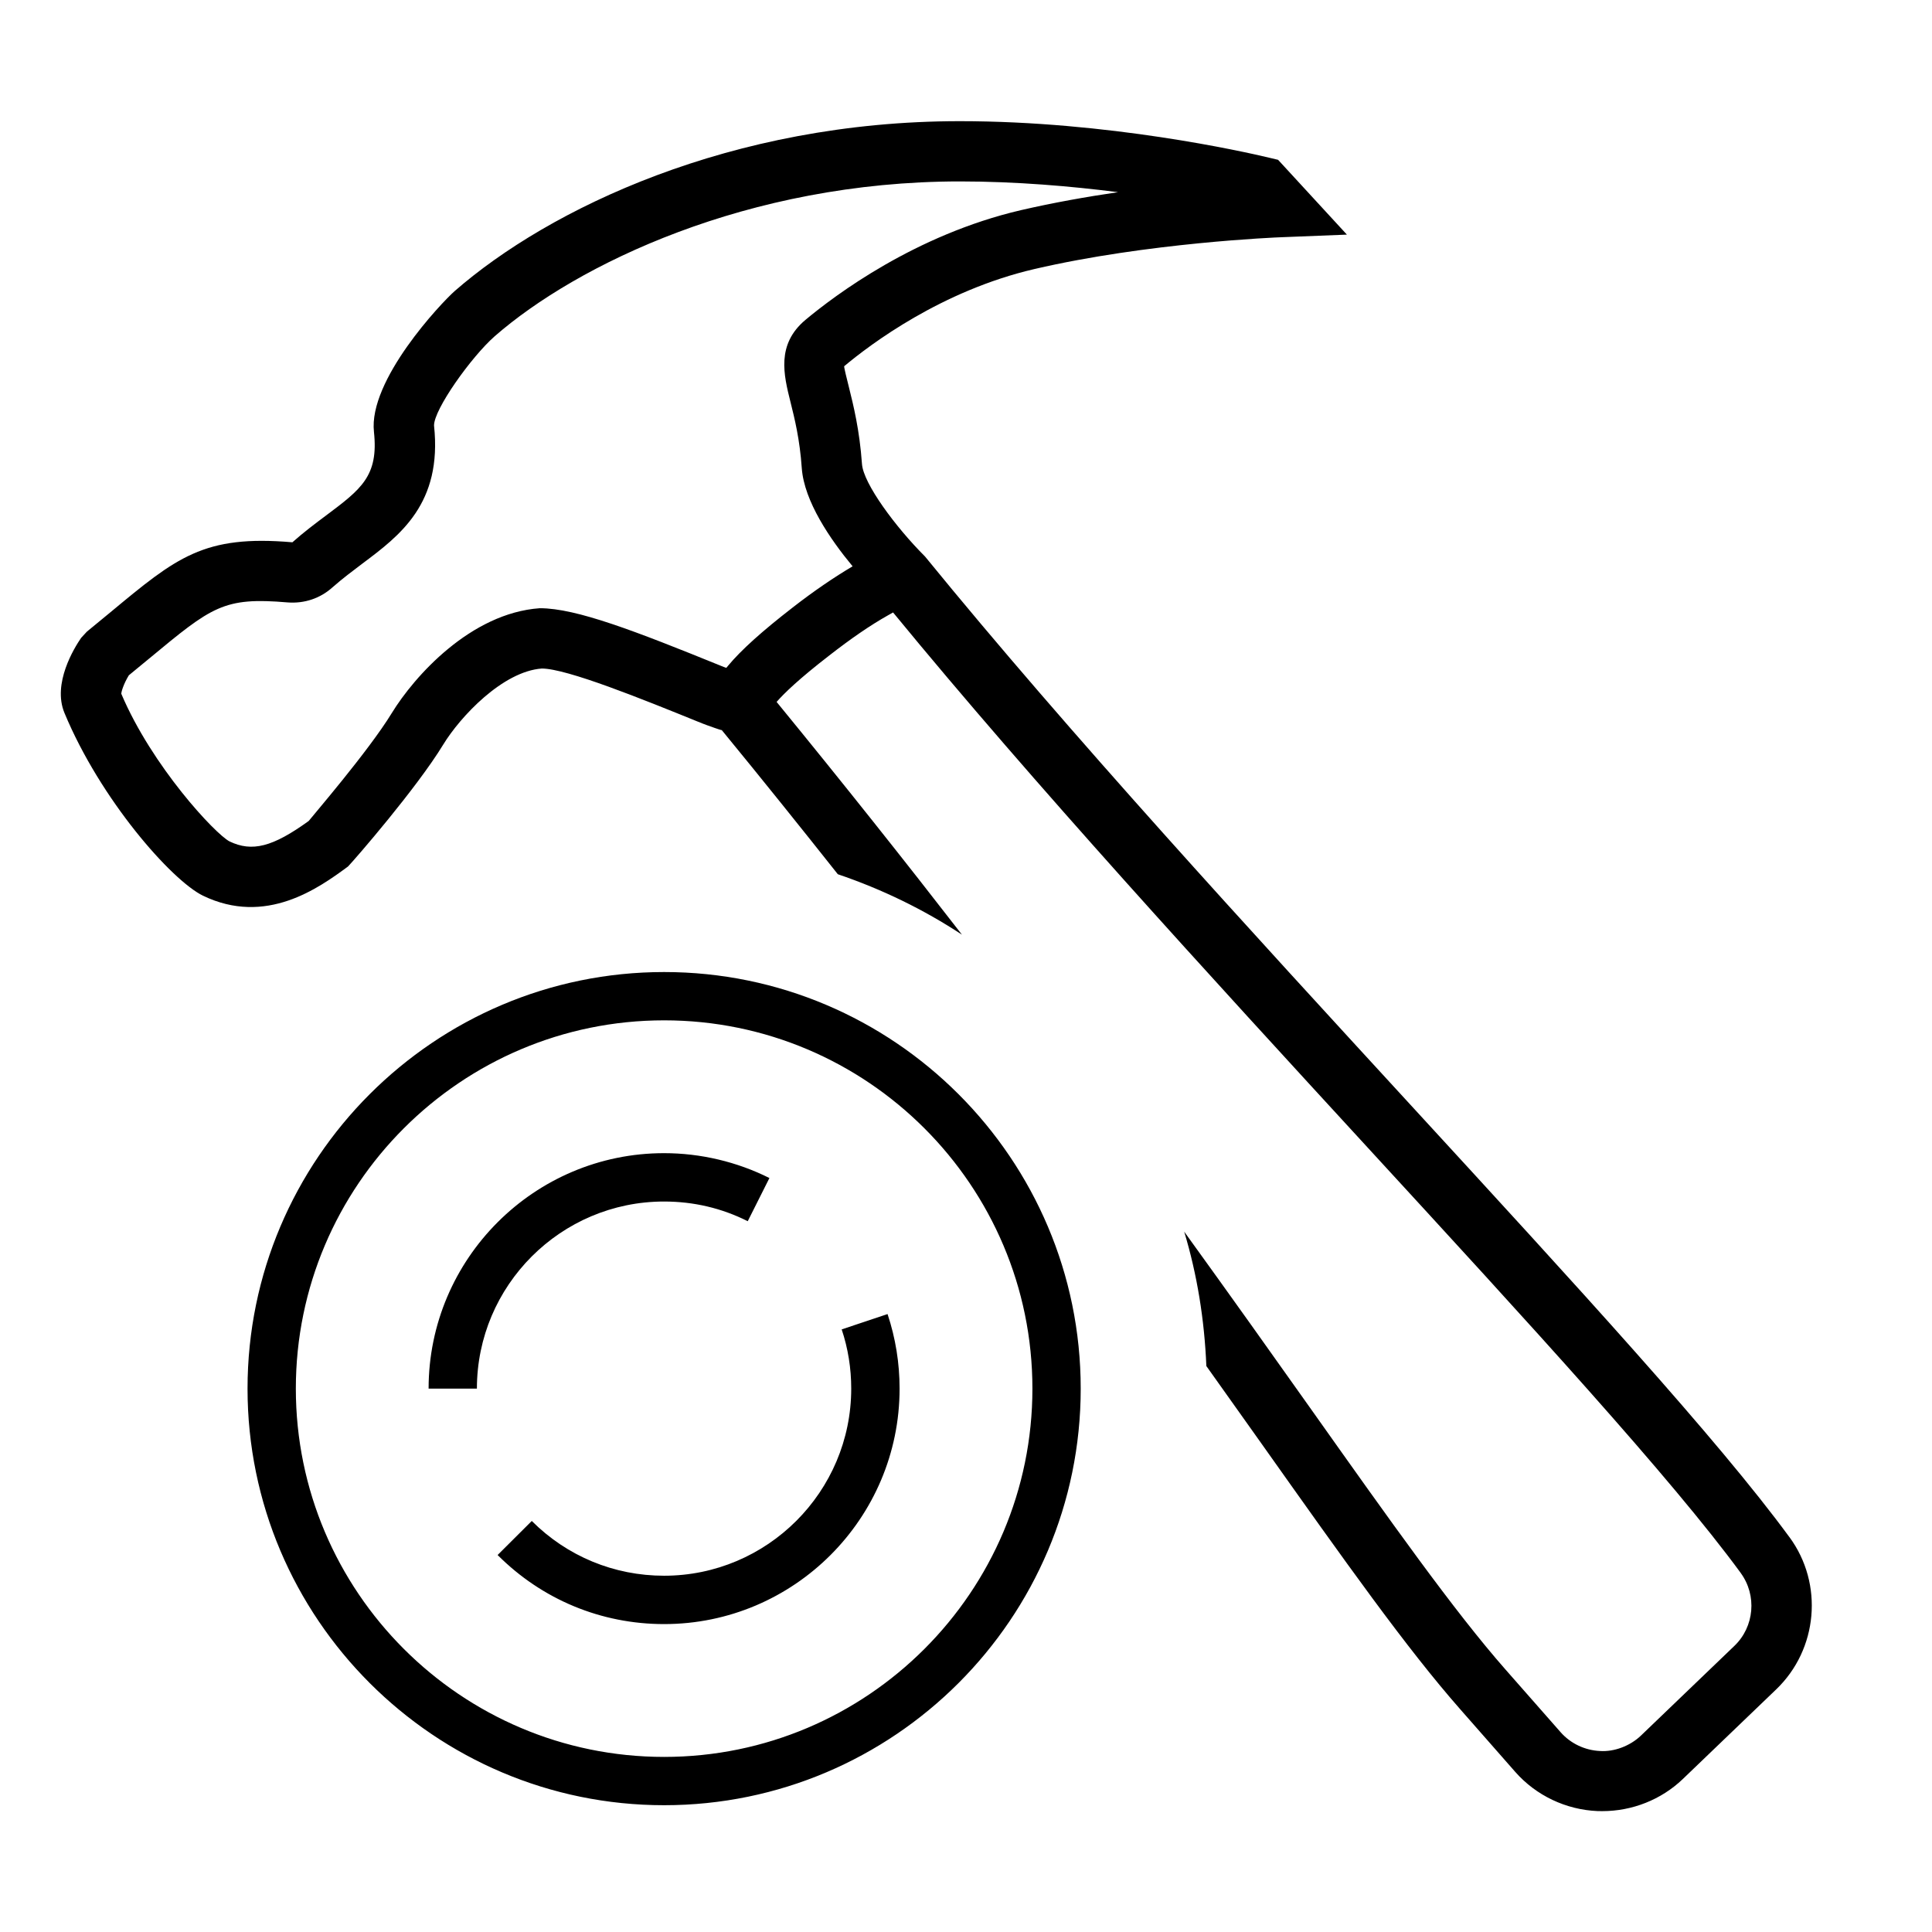
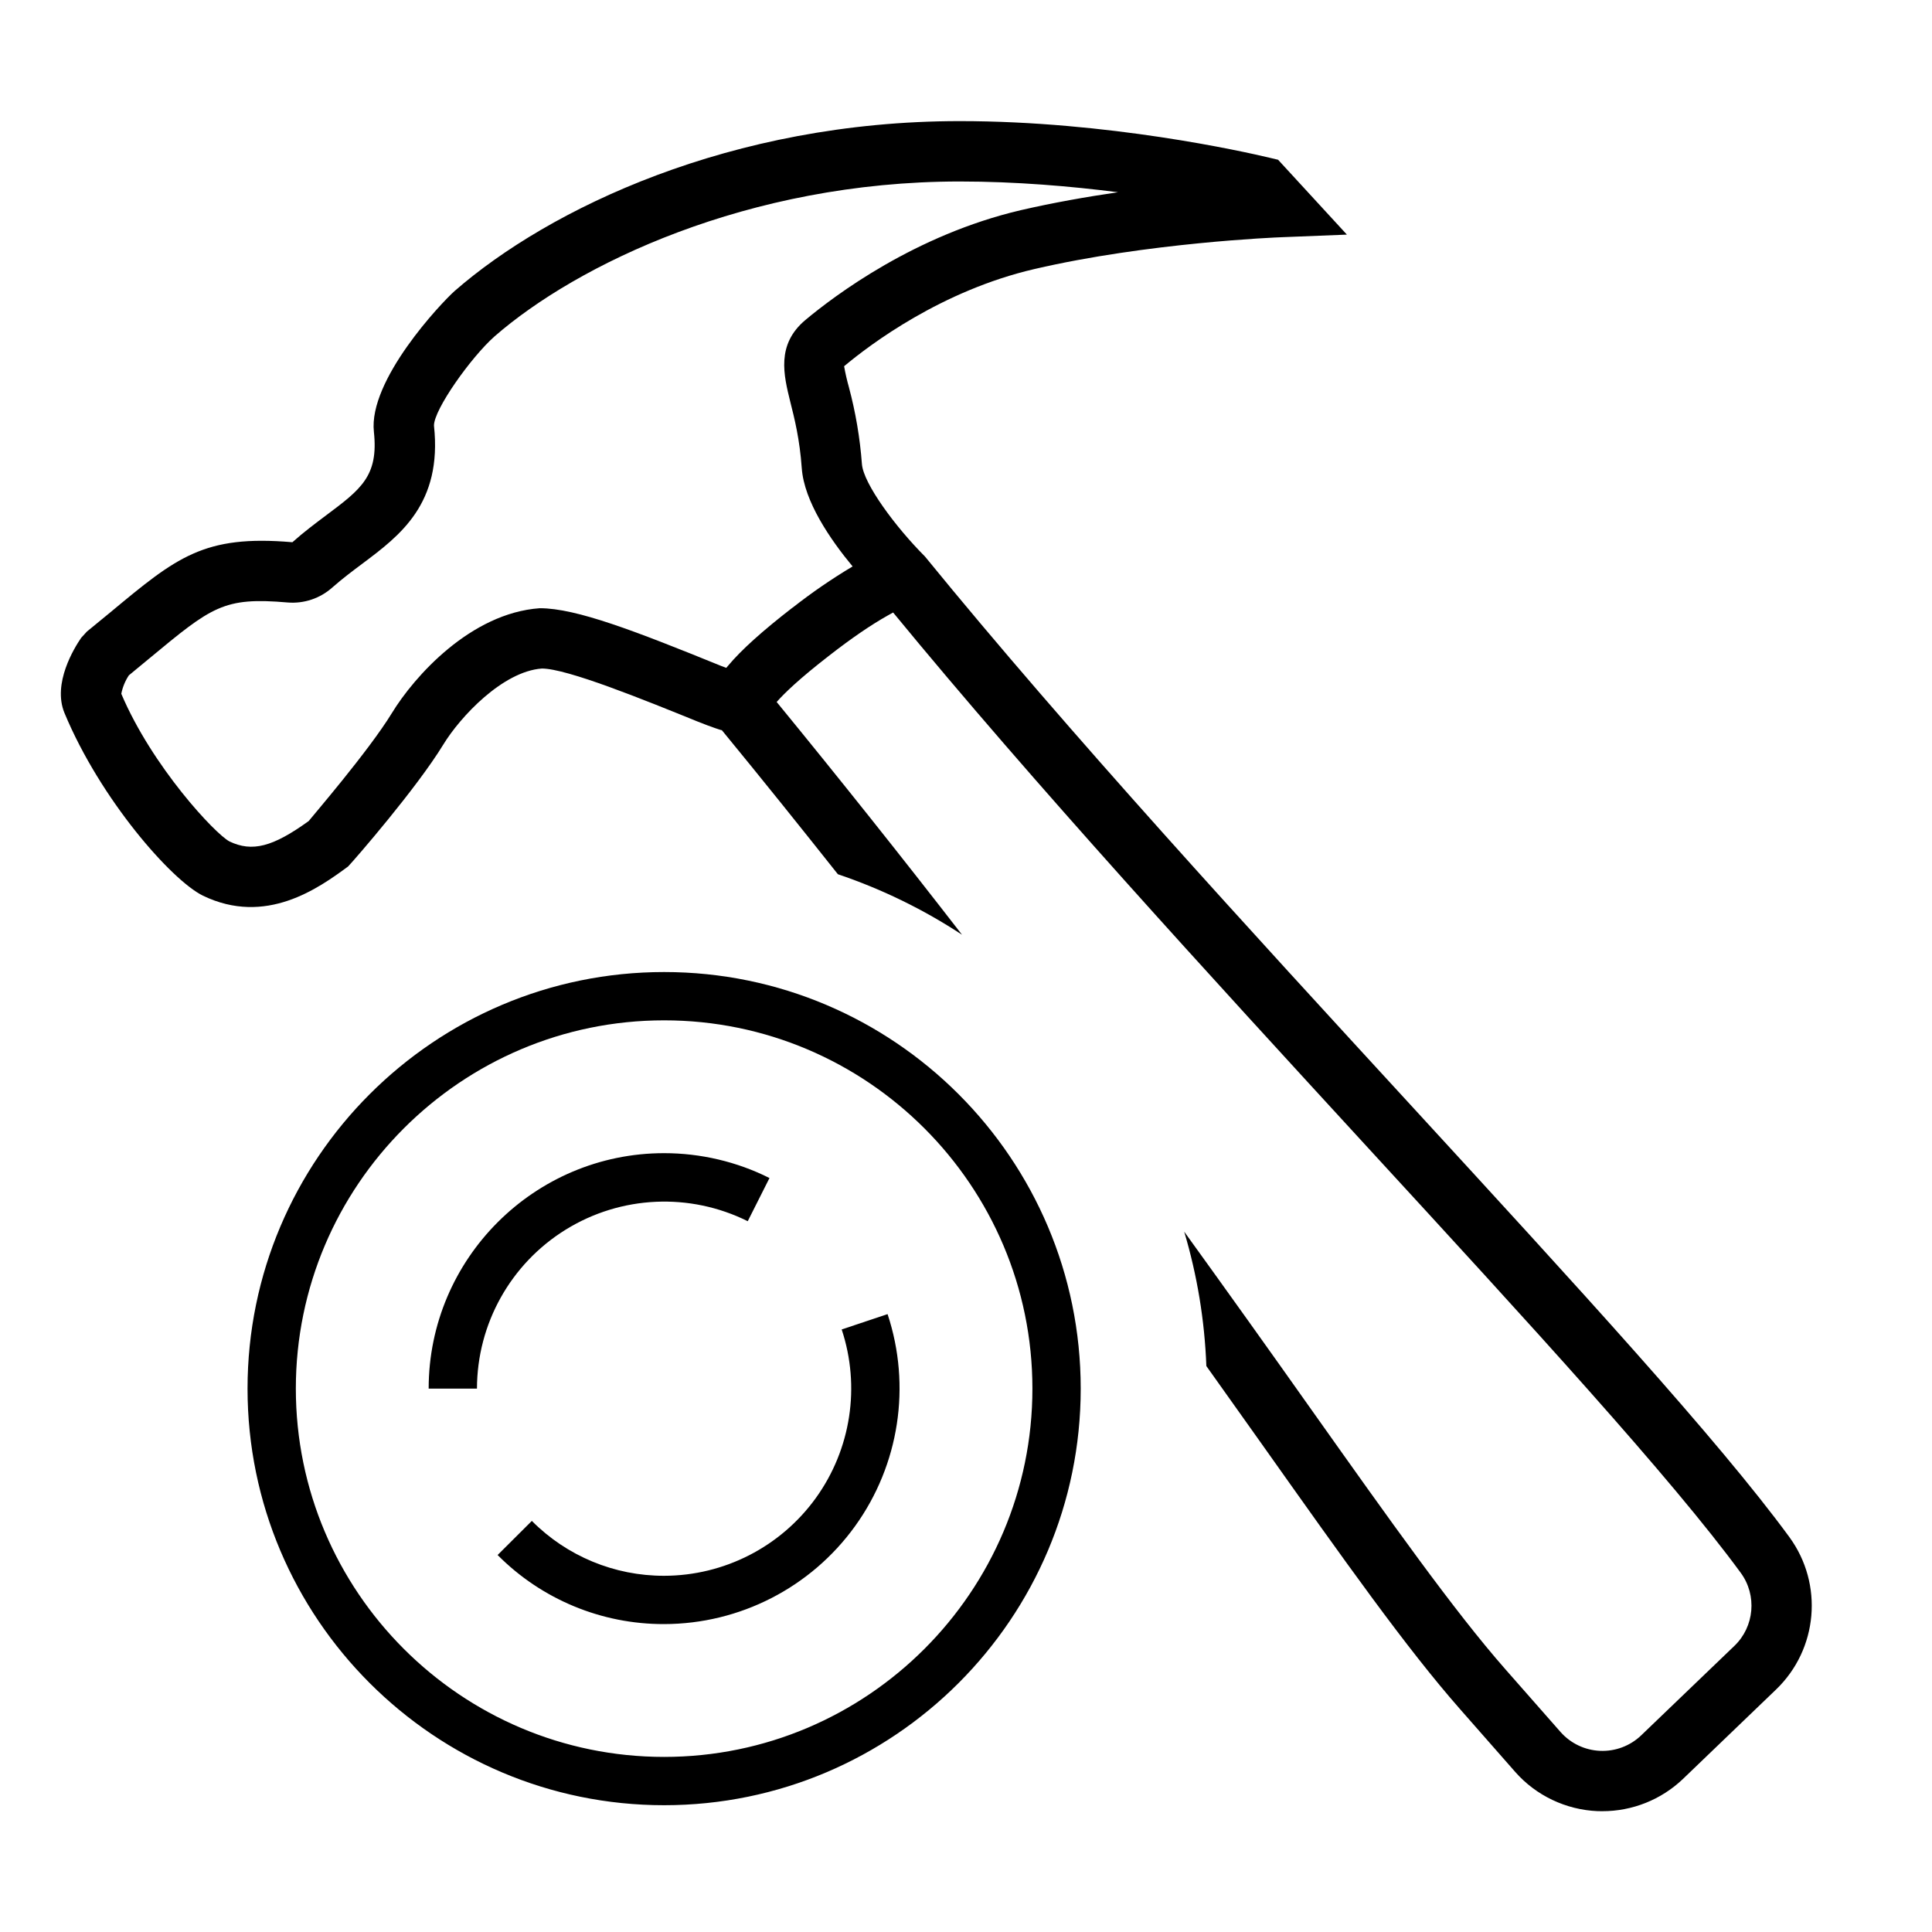
- <svg xmlns="http://www.w3.org/2000/svg" id="icons" viewBox="0 0 32 32">
-   <defs>
-     <style>.cls-1{fill:none;}</style>
-   </defs>
-   <path d="M29.64,25.462c-1.186-1.62-3.535-4.177-6.255-7.138-2.657-2.893-5.67-6.171-8.064-9.107-.483-.482-1.021-1.206-1.044-1.532-.04-.565-.142-.973-.216-1.271-.036-.144-.081-.322-.079-.348.436-.365,1.615-1.253,3.152-1.61,1.874-.436,4.005-.524,4.095-.527l1.08-.043-1.14-1.239-.148-.035c-.426-.102-2.669-.605-5.123-.605-3.792,0-6.807,1.452-8.366,2.813-.226.199-1.434,1.479-1.338,2.335.078.73-.212.947-.792,1.382-.181.135-.37.277-.559.445-1.47-.127-1.92.251-3.014,1.159l-.39.321-.096.104c-.115.168-.477.754-.276,1.241.595,1.435,1.772,2.772,2.294,3.028,1.042.504,1.915-.123,2.403-.483.113-.117,1.138-1.298,1.577-2.019.282-.462.985-1.213,1.633-1.26.416,0,1.674.51,2.588.881.111.046.202.077.279.104.046.016.102.035.113.035h.001c.68.829,1.312,1.617,1.922,2.387.732.248,1.422.584,2.056,1.001-.934-1.206-1.951-2.488-3.07-3.855.125-.143.372-.383.876-.772.356-.278.68-.5.963-.659l.09-.051c2.344,2.856,5.265,6.037,7.855,8.857,2.7,2.938,5.031,5.477,6.185,7.052v.001c.271.37.227.89-.106,1.208l-1.547,1.485c-.182.174-.447.271-.678.255-.25-.011-.488-.124-.653-.312l-.912-1.037c-.853-.97-1.903-2.453-3.234-4.331-.618-.872-1.316-1.854-2.088-2.922.214.709.335,1.456.367,2.226.316.444.62.872.905,1.273,1.401,1.977,2.413,3.404,3.301,4.413l.911,1.037c.345.392.841.626,1.361.648.027.001.054.001.081.001.492,0,.974-.188,1.332-.531l1.547-1.485c.692-.664.788-1.748.221-2.521ZM13.127,10.064c-.504.39-.853.704-1.068.963l-.029.035c-.03-.011-.052-.018-.087-.033-1.421-.577-2.396-.955-3-.955h-.003c-1.146.081-2.079,1.13-2.451,1.737-.386.633-1.343,1.74-1.376,1.787-.597.431-.938.518-1.312.338-.235-.122-1.281-1.24-1.792-2.445.001-.039.04-.166.125-.306l.334-.275c1.045-.866,1.234-1.023,2.297-.932.279.021.539-.068.74-.248.168-.148.337-.274.497-.395.621-.465,1.326-.992,1.187-2.286-.004-.266.614-1.135,1.004-1.479,1.355-1.184,4.188-2.565,7.706-2.565.931,0,1.841.079,2.619.178-.521.076-1.072.174-1.609.298-1.747.407-3.077,1.407-3.568,1.817-.486.407-.36.912-.249,1.357.069.276.155.62.188,1.1.04.549.473,1.18.842,1.625-.303.179-.635.404-.994.683ZM11,16.1c-3.805,0-6.9,3.096-6.9,6.9s3.096,6.9,6.9,6.9,6.9-3.096,6.9-6.9-3.096-6.9-6.9-6.9ZM11,29.1c-3.363,0-6.1-2.736-6.1-6.1s2.736-6.1,6.1-6.1,6.1,2.736,6.1,6.1-2.736,6.1-6.1,6.1ZM14.701,21.766c.132.397.199.812.199,1.234,0,2.15-1.75,3.9-3.9,3.9-1.043,0-2.021-.406-2.758-1.144l.566-.564c.585.585,1.363.907,2.191.907,1.709,0,3.1-1.391,3.1-3.1,0-.336-.053-.666-.158-.98l.76-.254ZM7.9,23h-.801c0-2.15,1.75-3.9,3.9-3.9.605,0,1.209.143,1.745.412l-.359.715c-.432-.217-.897-.326-1.386-.326-1.709,0-3.1,1.391-3.1,3.1Z" />
-   <rect class="cls-1" width="32" height="32" />
+ <svg xmlns="http://www.w3.org/2000/svg" viewBox="0 0 32 32">
+   <path d="M29.64 25.462c-1.186-1.62-3.536-4.177-6.255-7.138-2.657-2.892-5.67-6.17-8.065-9.107-.483-.483-1.02-1.206-1.044-1.532a6.906 6.906 0 0 0-.215-1.27 3.621 3.621 0 0 1-.08-.349c.436-.365 1.616-1.253 3.153-1.61 1.874-.436 4.005-.524 4.095-.527l1.08-.043-1.14-1.24-.148-.035c-.426-.101-2.67-.605-5.124-.605-3.792 0-6.806 1.452-8.366 2.813-.225.2-1.433 1.479-1.338 2.335.078.73-.212.948-.792 1.382-.18.135-.37.277-.558.445-1.47-.127-1.92.251-3.014 1.16l-.39.32-.095.104c-.115.168-.477.754-.277 1.242.595 1.434 1.773 2.772 2.294 3.028 1.042.504 1.915-.123 2.404-.483.113-.118 1.137-1.298 1.577-2.019.282-.462.985-1.213 1.633-1.26.416 0 1.673.51 2.587.881.112.046.203.077.28.105.046.015.101.035.113.035h.001c.68.828 1.312 1.617 1.922 2.386a8.966 8.966 0 0 1 2.056 1.002 180.113 180.113 0 0 0-3.07-3.855c.126-.143.372-.383.876-.773.357-.278.68-.5.963-.659l.09-.05C17.138 13 20.06 16.181 22.648 19c2.7 2.938 5.032 5.477 6.185 7.052.271.37.227.89-.106 1.209l-1.547 1.485a.927.927 0 0 1-1.331-.057l-.912-1.037c-.853-.97-1.904-2.453-3.235-4.33a365.663 365.663 0 0 0-2.088-2.922 8.96 8.96 0 0 1 .367 2.226l.905 1.273c1.401 1.977 2.413 3.405 3.3 4.413l.912 1.038c.344.391.84.626 1.361.648l.081.001a1.93 1.93 0 0 0 1.332-.531l1.547-1.486a1.926 1.926 0 0 0 .22-2.521zM13.127 10.064c-.504.39-.853.705-1.068.963l-.03.035c-.03-.011-.051-.018-.087-.033-1.42-.577-2.395-.955-3-.955H8.94c-1.145.081-2.079 1.13-2.45 1.738-.386.632-1.343 1.74-1.377 1.787-.596.43-.937.517-1.312.338-.236-.123-1.281-1.24-1.792-2.446a.852.852 0 0 1 .125-.305l.334-.276c1.045-.866 1.234-1.023 2.297-.931a.988.988 0 0 0 .74-.249c.168-.148.337-.274.497-.394.621-.465 1.326-.992 1.186-2.286-.003-.266.615-1.135 1.004-1.479 1.356-1.183 4.188-2.565 7.706-2.565.931 0 1.841.079 2.62.178-.522.076-1.073.173-1.61.297C15.16 3.89 13.83 4.89 13.34 5.3c-.486.407-.36.912-.25 1.357.07.277.156.62.19 1.1.04.549.473 1.18.842 1.625a9.363 9.363 0 0 0-.994.683zM11 16.1c-3.805 0-6.9 3.095-6.9 6.9s3.095 6.9 6.9 6.9 6.9-3.095 6.9-6.9-3.095-6.9-6.9-6.9zm0 13c-3.363 0-6.1-2.737-6.1-6.1s2.737-6.1 6.1-6.1 6.1 2.737 6.1 6.1-2.737 6.1-6.1 6.1zm3.701-7.334A3.905 3.905 0 0 1 11 26.9a3.87 3.87 0 0 1-2.758-1.144l.567-.565A3.079 3.079 0 0 0 11 26.1a3.103 3.103 0 0 0 2.941-4.08l.76-.254zM7.901 23H7.1c0-2.15 1.75-3.9 3.9-3.9.605 0 1.209.142 1.745.412l-.36.715A3.103 3.103 0 0 0 7.9 23z" />
+   <path fill="none" d="M0 0h32v32H0z" />
</svg>
